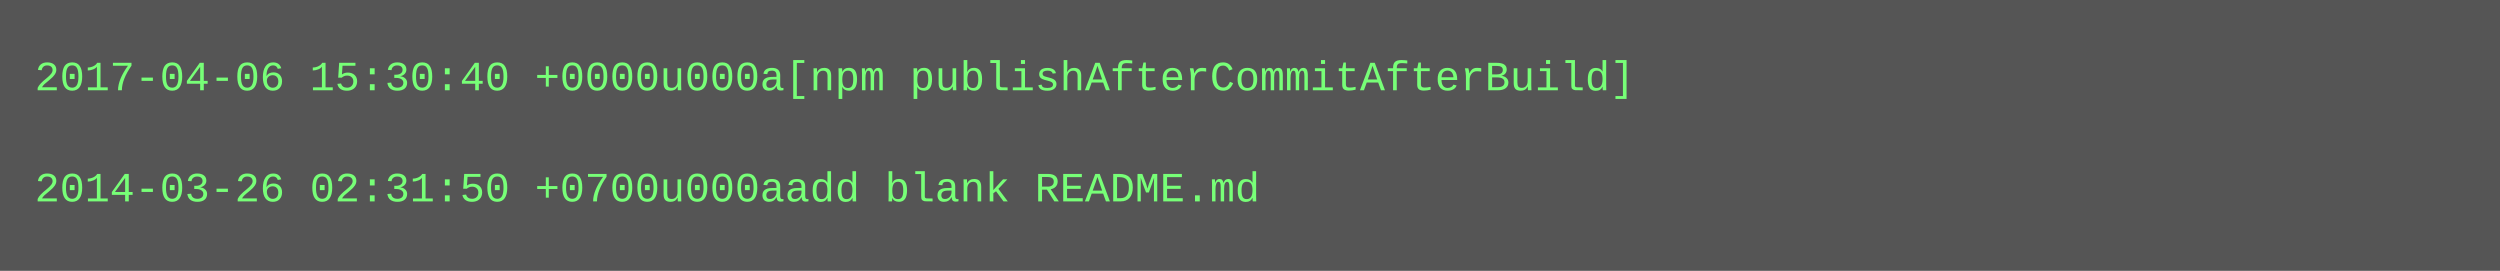
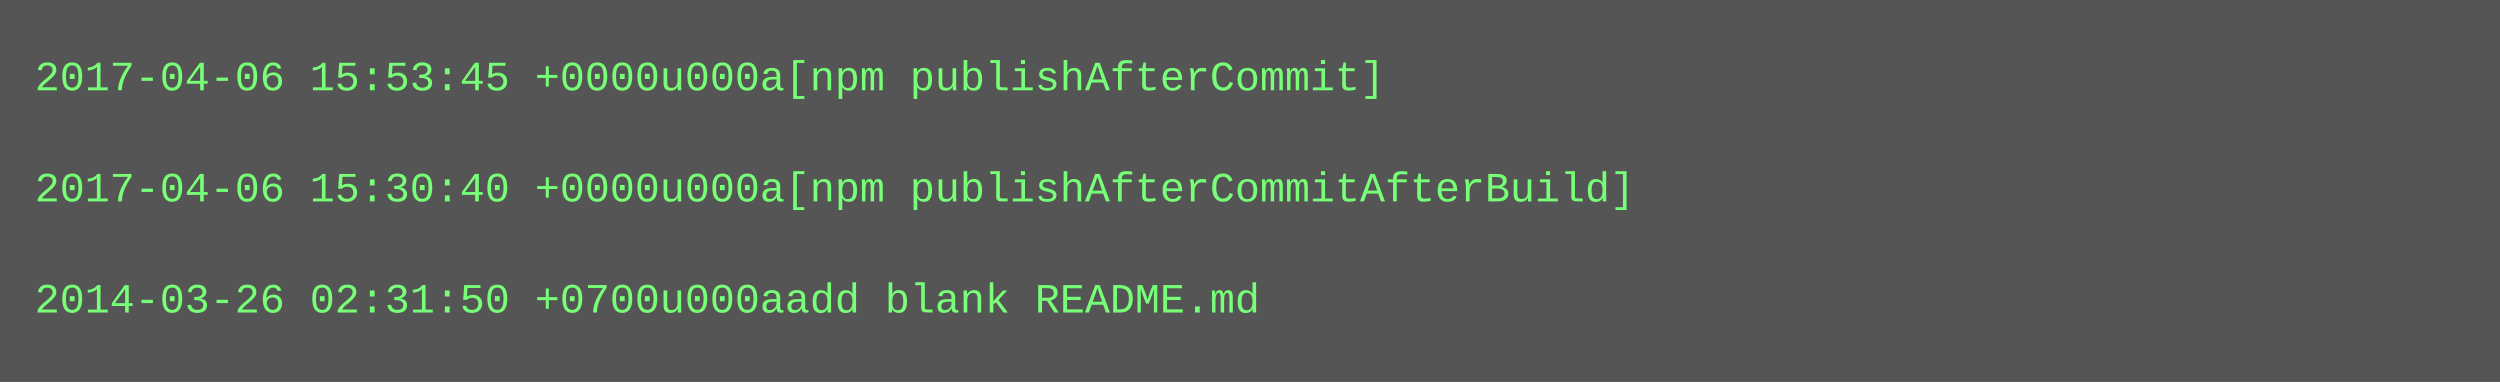
- <svg xmlns="http://www.w3.org/2000/svg" height="78" width="720">
-   <rect height="78" fill="#555" width="720" />
+ <svg xmlns="http://www.w3.org/2000/svg" height="110" width="720">
+   <rect height="110" fill="#555" width="720" />
  <text fill="#7f7" font-family="Courier New" font-size="12" xml:space="preserve">
-     <tspan x="10" y="26">2017-04-06 15:30:40 +0000u000a[npm publishAfterCommitAfterBuild]</tspan>
+     <tspan x="10" y="26">2017-04-06 15:53:45 +0000u000a[npm publishAfterCommit]</tspan>
    <tspan x="10" y="42" />
-     <tspan x="10" y="58">2014-03-26 02:31:50 +0700u000aadd blank README.md</tspan>
+     <tspan x="10" y="58">2017-04-06 15:30:40 +0000u000a[npm publishAfterCommitAfterBuild]</tspan>
+     <tspan x="10" y="74" />
+     <tspan x="10" y="90">2014-03-26 02:31:50 +0700u000aadd blank README.md</tspan>
  </text>
</svg>
